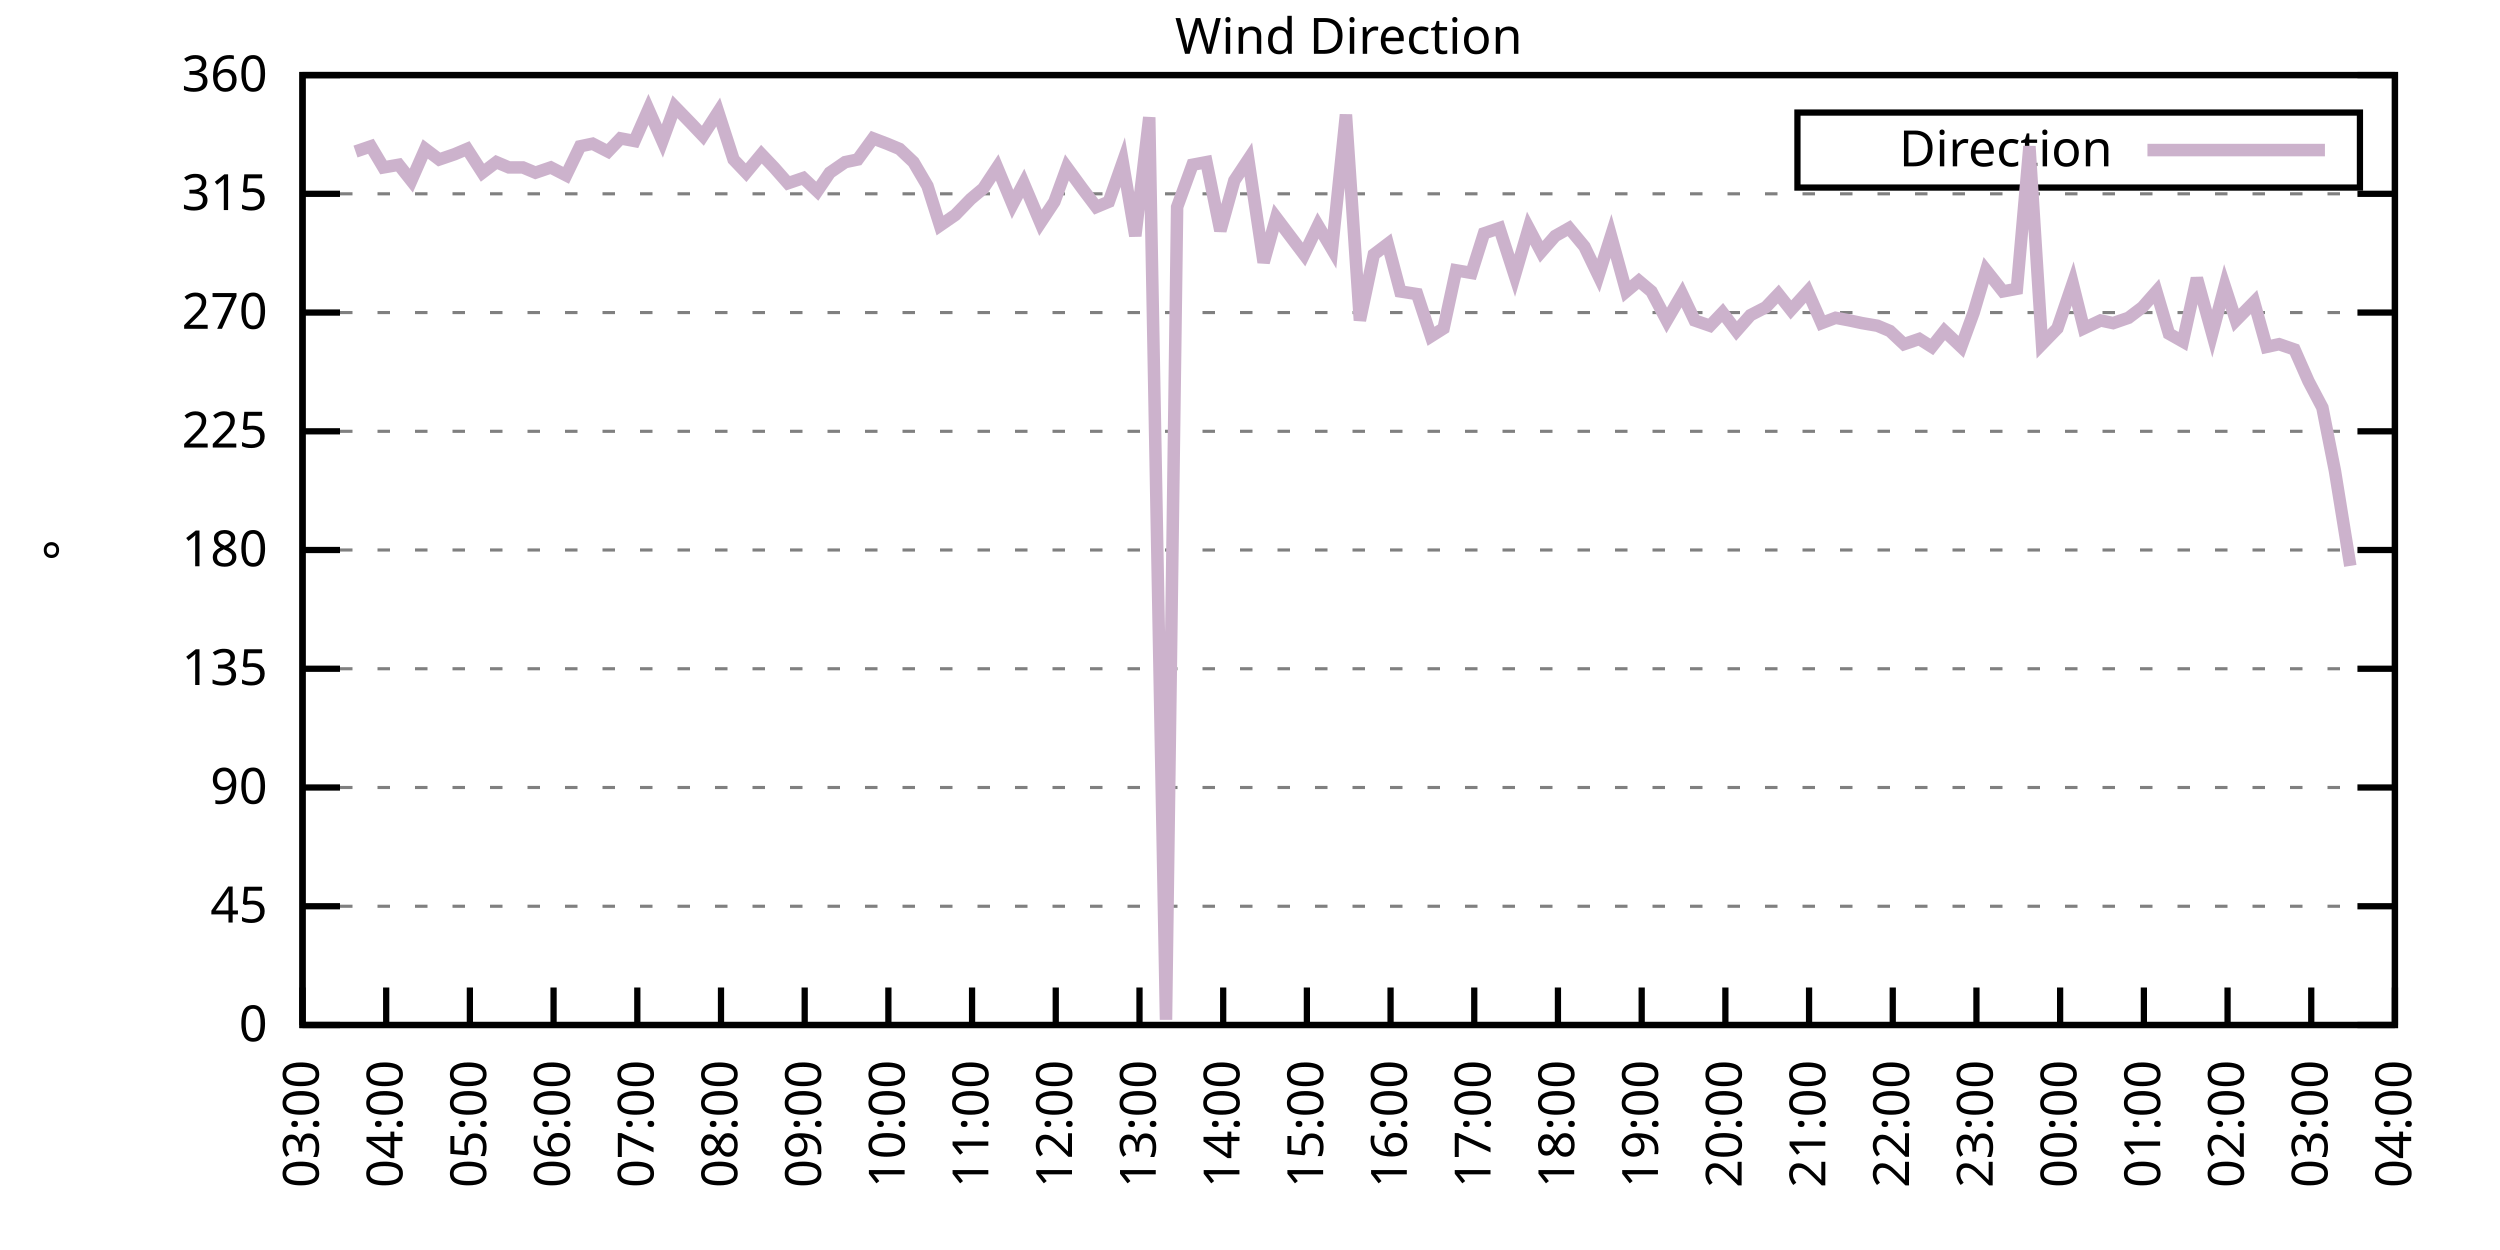
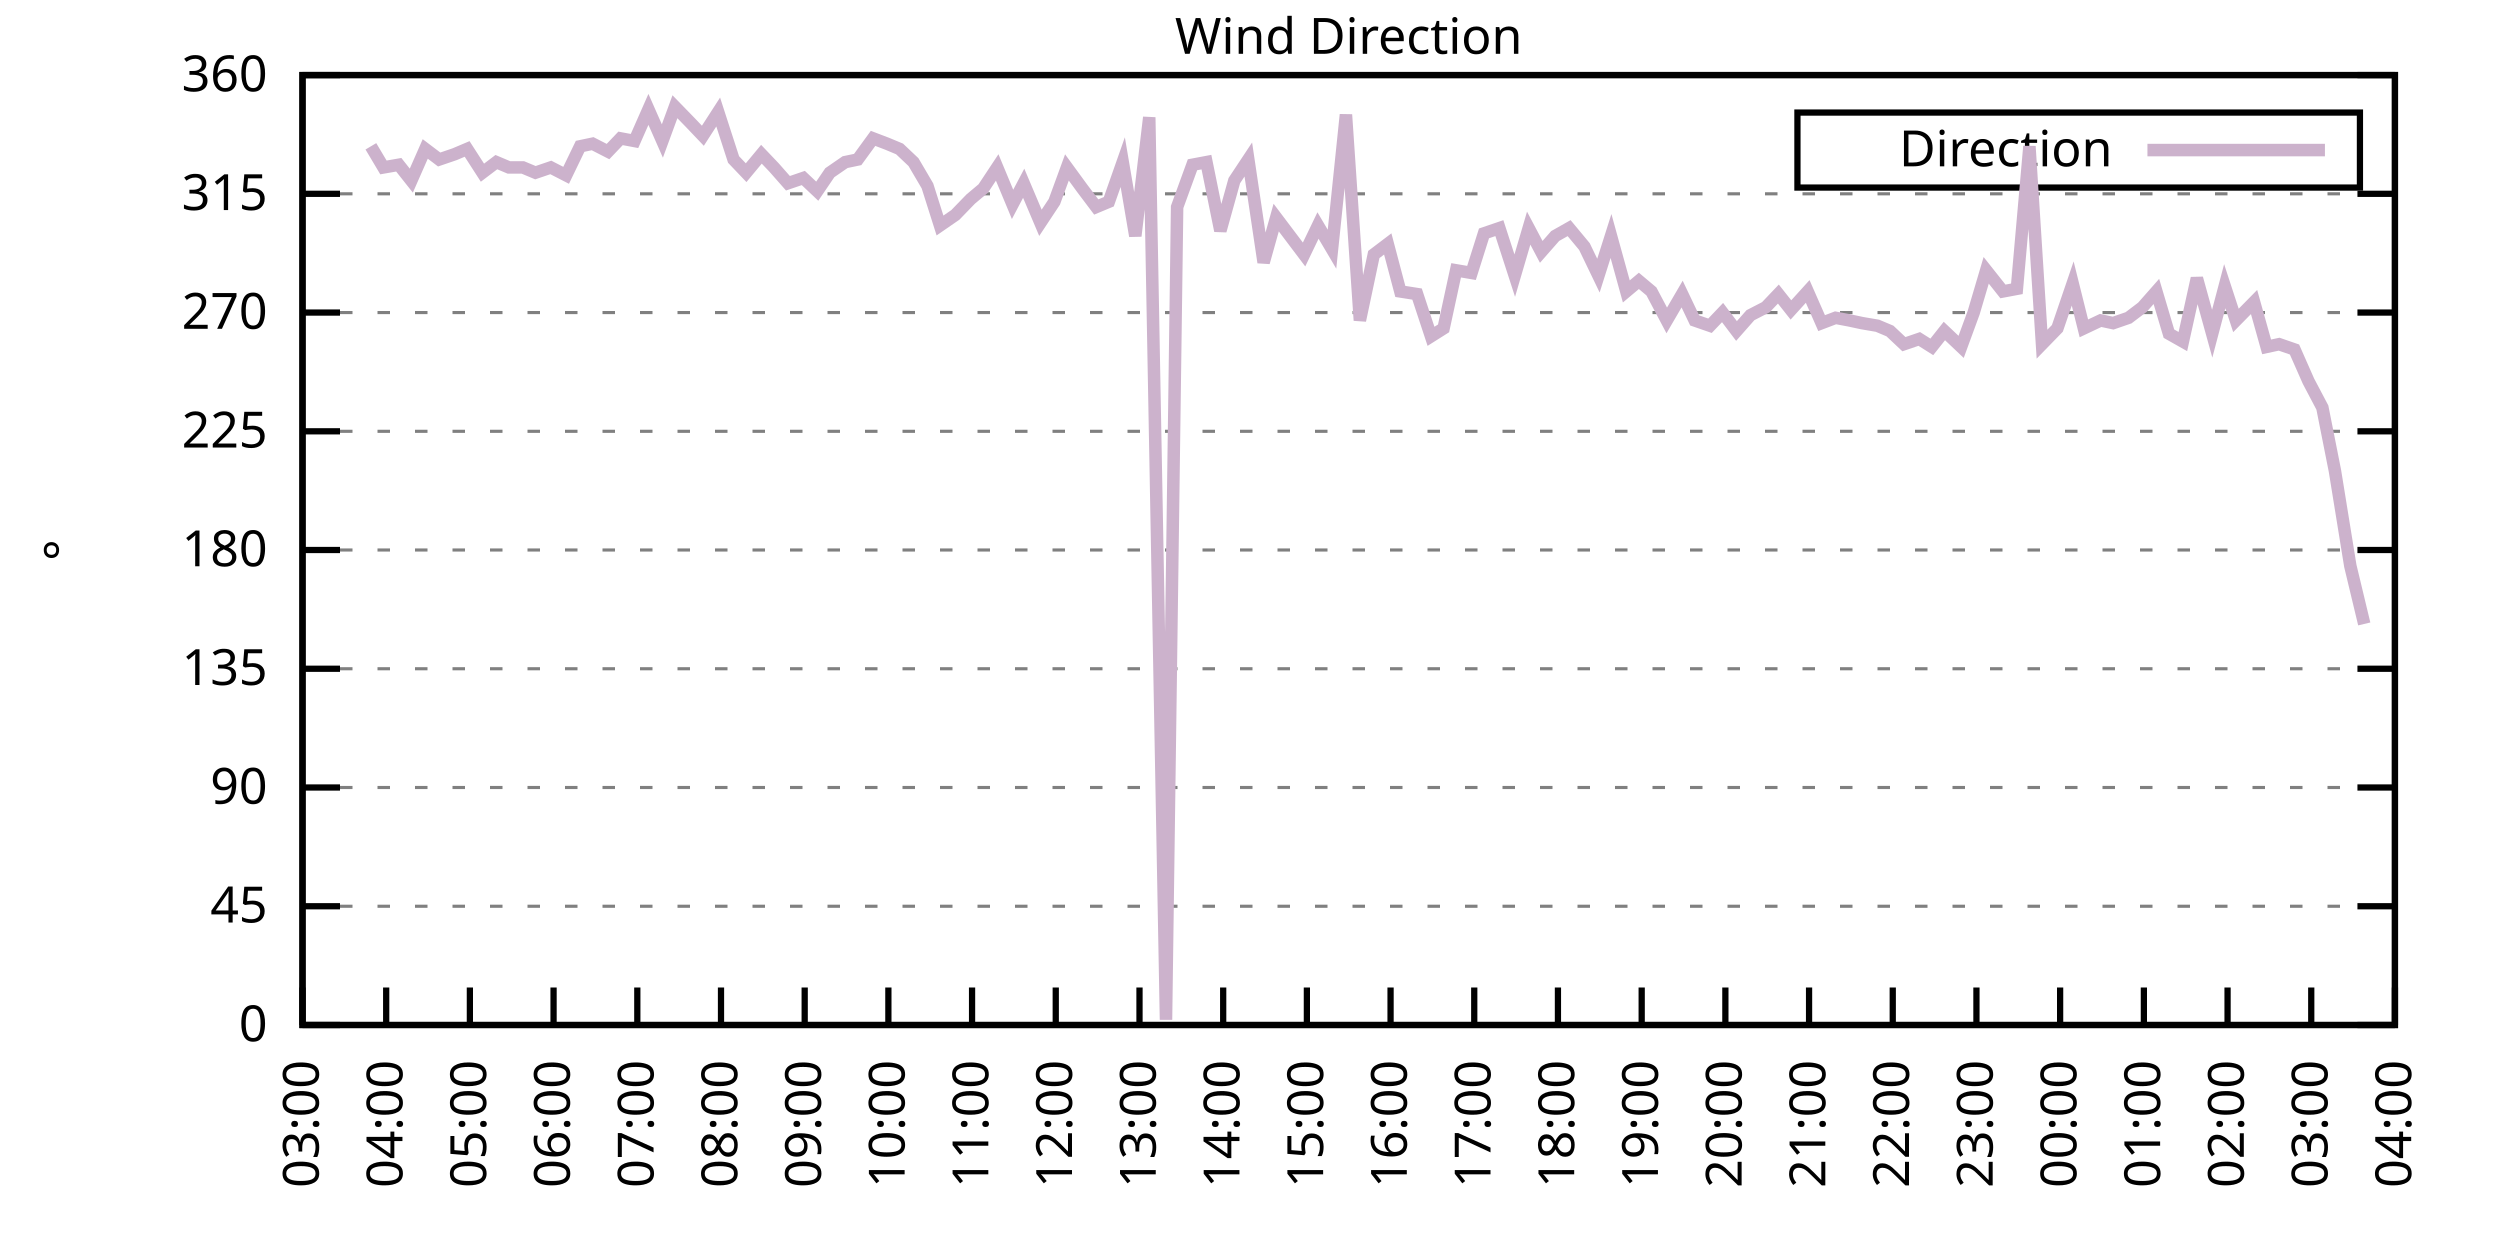
<svg xmlns="http://www.w3.org/2000/svg" xmlns:xlink="http://www.w3.org/1999/xlink" width="400" height="200" viewBox="0 0 400 200">
  <g id="gnuplot_canvas">
    <rect x="0" y="0" width="400" height="200" fill="none" />
    <defs>
      <circle id="gpDot" r="0.5" stroke-width="0.5" stroke="currentColor" />
      <path id="gpPt0" stroke-width="0.333" stroke="currentColor" d="M-1,0 h2 M0,-1 v2" />
      <path id="gpPt1" stroke-width="0.333" stroke="currentColor" d="M-1,-1 L1,1 M1,-1 L-1,1" />
      <path id="gpPt2" stroke-width="0.333" stroke="currentColor" d="M-1,0 L1,0 M0,-1 L0,1 M-1,-1 L1,1 M-1,1 L1,-1" />
      <rect id="gpPt3" stroke-width="0.333" stroke="currentColor" x="-1" y="-1" width="2" height="2" />
      <rect id="gpPt4" stroke-width="0.333" stroke="currentColor" fill="currentColor" x="-1" y="-1" width="2" height="2" />
      <circle id="gpPt5" stroke-width="0.333" stroke="currentColor" cx="0" cy="0" r="1" />
      <use xlink:href="#gpPt5" id="gpPt6" fill="currentColor" stroke="none" />
      <path id="gpPt7" stroke-width="0.333" stroke="currentColor" d="M0,-1.33 L-1.33,0.67 L1.33,0.67 z" />
      <use xlink:href="#gpPt7" id="gpPt8" fill="currentColor" stroke="none" />
      <use xlink:href="#gpPt7" id="gpPt9" stroke="currentColor" transform="rotate(180)" />
      <use xlink:href="#gpPt9" id="gpPt10" fill="currentColor" stroke="none" />
      <use xlink:href="#gpPt3" id="gpPt11" stroke="currentColor" transform="rotate(45)" />
      <use xlink:href="#gpPt11" id="gpPt12" fill="currentColor" stroke="none" />
      <path id="gpPt13" stroke-width="0.333" stroke="currentColor" d="M0,1.330 L1.265,0.411 L0.782,-1.067 L-0.782,-1.076 L-1.265,0.411 z" />
      <use xlink:href="#gpPt13" id="gpPt14" fill="currentColor" stroke="none" />
      <filter id="textbox" filterUnits="objectBoundingBox" x="0" y="0" height="1" width="1">
        <feFlood flood-color="white" flood-opacity="1" result="bgnd" />
        <feComposite in="SourceGraphic" in2="bgnd" operator="atop" />
      </filter>
      <filter id="greybox" filterUnits="objectBoundingBox" x="0" y="0" height="1" width="1">
        <feFlood flood-color="lightgrey" flood-opacity="1" result="grey" />
        <feComposite in="SourceGraphic" in2="grey" operator="atop" />
      </filter>
    </defs>
    <g fill="none" color="white" stroke="currentColor" stroke-width="1.00" stroke-linecap="butt" stroke-linejoin="miter">
</g>
    <g fill="none" color="black" stroke="currentColor" stroke-width="1.00" stroke-linecap="butt" stroke-linejoin="miter">
      <g stroke="none" shape-rendering="crispEdges">
        <polygon fill="rgb(255, 255, 255)" points="48.40,164.00 383.18,164.00 383.18,12.02 48.40,12.02 " />
      </g>
    </g>
    <g fill="none" color="black" stroke="currentColor" stroke-width="1.00" stroke-linecap="butt" stroke-linejoin="miter">
</g>
    <g fill="none" color="black" stroke="black" stroke-width="0.50" stroke-linecap="butt" stroke-linejoin="miter">
</g>
    <g fill="none" color="gray" stroke="currentColor" stroke-width="0.50" stroke-linecap="butt" stroke-linejoin="miter">
      <path stroke="gray" stroke-dasharray="2,4" class="gridline" d="M48.40,164.00 L383.19,164.00  " />
    </g>
    <g fill="none" color="gray" stroke="gray" stroke-width="1.00" stroke-linecap="butt" stroke-linejoin="miter">
</g>
    <g fill="none" color="black" stroke="currentColor" stroke-width="1.00" stroke-linecap="butt" stroke-linejoin="miter">
      <path stroke="black" d="M48.40,164.00 L54.40,164.00 M383.19,164.00 L377.19,164.00  " />
      <g transform="translate(42.80,166.60)" stroke="none" fill="black" font-family="Sans" font-size="8.00" text-anchor="end">
        <text>
          <tspan font-family="Sans"> 0</tspan>
        </text>
      </g>
    </g>
    <g fill="none" color="black" stroke="currentColor" stroke-width="1.00" stroke-linecap="butt" stroke-linejoin="miter">
</g>
    <g fill="none" color="black" stroke="black" stroke-width="0.50" stroke-linecap="butt" stroke-linejoin="miter">
</g>
    <g fill="none" color="gray" stroke="currentColor" stroke-width="0.50" stroke-linecap="butt" stroke-linejoin="miter">
      <path stroke="gray" stroke-dasharray="2,4" class="gridline" d="M48.40,145.00 L383.19,145.00  " />
    </g>
    <g fill="none" color="gray" stroke="gray" stroke-width="1.00" stroke-linecap="butt" stroke-linejoin="miter">
</g>
    <g fill="none" color="black" stroke="currentColor" stroke-width="1.00" stroke-linecap="butt" stroke-linejoin="miter">
      <path stroke="black" d="M48.40,145.00 L54.40,145.00 M383.19,145.00 L377.19,145.00  " />
      <g transform="translate(42.80,147.60)" stroke="none" fill="black" font-family="Sans" font-size="8.00" text-anchor="end">
        <text>
          <tspan font-family="Sans"> 45</tspan>
        </text>
      </g>
    </g>
    <g fill="none" color="black" stroke="currentColor" stroke-width="1.00" stroke-linecap="butt" stroke-linejoin="miter">
</g>
    <g fill="none" color="black" stroke="black" stroke-width="0.50" stroke-linecap="butt" stroke-linejoin="miter">
</g>
    <g fill="none" color="gray" stroke="currentColor" stroke-width="0.50" stroke-linecap="butt" stroke-linejoin="miter">
      <path stroke="gray" stroke-dasharray="2,4" class="gridline" d="M48.40,126.00 L383.19,126.00  " />
    </g>
    <g fill="none" color="gray" stroke="gray" stroke-width="1.00" stroke-linecap="butt" stroke-linejoin="miter">
</g>
    <g fill="none" color="black" stroke="currentColor" stroke-width="1.00" stroke-linecap="butt" stroke-linejoin="miter">
      <path stroke="black" d="M48.40,126.00 L54.40,126.00 M383.19,126.00 L377.19,126.00  " />
      <g transform="translate(42.80,128.60)" stroke="none" fill="black" font-family="Sans" font-size="8.00" text-anchor="end">
        <text>
          <tspan font-family="Sans"> 90</tspan>
        </text>
      </g>
    </g>
    <g fill="none" color="black" stroke="currentColor" stroke-width="1.00" stroke-linecap="butt" stroke-linejoin="miter">
</g>
    <g fill="none" color="black" stroke="black" stroke-width="0.50" stroke-linecap="butt" stroke-linejoin="miter">
</g>
    <g fill="none" color="gray" stroke="currentColor" stroke-width="0.50" stroke-linecap="butt" stroke-linejoin="miter">
      <path stroke="gray" stroke-dasharray="2,4" class="gridline" d="M48.40,107.00 L383.19,107.00  " />
    </g>
    <g fill="none" color="gray" stroke="gray" stroke-width="1.00" stroke-linecap="butt" stroke-linejoin="miter">
</g>
    <g fill="none" color="black" stroke="currentColor" stroke-width="1.00" stroke-linecap="butt" stroke-linejoin="miter">
      <path stroke="black" d="M48.40,107.00 L54.40,107.00 M383.19,107.00 L377.19,107.00  " />
      <g transform="translate(42.80,109.60)" stroke="none" fill="black" font-family="Sans" font-size="8.00" text-anchor="end">
        <text>
          <tspan font-family="Sans"> 135</tspan>
        </text>
      </g>
    </g>
    <g fill="none" color="black" stroke="currentColor" stroke-width="1.00" stroke-linecap="butt" stroke-linejoin="miter">
</g>
    <g fill="none" color="black" stroke="black" stroke-width="0.50" stroke-linecap="butt" stroke-linejoin="miter">
</g>
    <g fill="none" color="gray" stroke="currentColor" stroke-width="0.50" stroke-linecap="butt" stroke-linejoin="miter">
      <path stroke="gray" stroke-dasharray="2,4" class="gridline" d="M48.40,88.00 L383.19,88.00  " />
    </g>
    <g fill="none" color="gray" stroke="gray" stroke-width="1.00" stroke-linecap="butt" stroke-linejoin="miter">
</g>
    <g fill="none" color="black" stroke="currentColor" stroke-width="1.00" stroke-linecap="butt" stroke-linejoin="miter">
      <path stroke="black" d="M48.40,88.00 L54.40,88.00 M383.19,88.00 L377.19,88.00  " />
      <g transform="translate(42.80,90.60)" stroke="none" fill="black" font-family="Sans" font-size="8.00" text-anchor="end">
        <text>
          <tspan font-family="Sans"> 180</tspan>
        </text>
      </g>
    </g>
    <g fill="none" color="black" stroke="currentColor" stroke-width="1.00" stroke-linecap="butt" stroke-linejoin="miter">
</g>
    <g fill="none" color="black" stroke="black" stroke-width="0.50" stroke-linecap="butt" stroke-linejoin="miter">
</g>
    <g fill="none" color="gray" stroke="currentColor" stroke-width="0.50" stroke-linecap="butt" stroke-linejoin="miter">
      <path stroke="gray" stroke-dasharray="2,4" class="gridline" d="M48.40,69.01 L383.19,69.01  " />
    </g>
    <g fill="none" color="gray" stroke="gray" stroke-width="1.00" stroke-linecap="butt" stroke-linejoin="miter">
</g>
    <g fill="none" color="black" stroke="currentColor" stroke-width="1.00" stroke-linecap="butt" stroke-linejoin="miter">
      <path stroke="black" d="M48.40,69.01 L54.40,69.01 M383.19,69.01 L377.19,69.01  " />
      <g transform="translate(42.80,71.61)" stroke="none" fill="black" font-family="Sans" font-size="8.00" text-anchor="end">
        <text>
          <tspan font-family="Sans"> 225</tspan>
        </text>
      </g>
    </g>
    <g fill="none" color="black" stroke="currentColor" stroke-width="1.00" stroke-linecap="butt" stroke-linejoin="miter">
</g>
    <g fill="none" color="black" stroke="black" stroke-width="0.50" stroke-linecap="butt" stroke-linejoin="miter">
</g>
    <g fill="none" color="gray" stroke="currentColor" stroke-width="0.50" stroke-linecap="butt" stroke-linejoin="miter">
      <path stroke="gray" stroke-dasharray="2,4" class="gridline" d="M48.40,50.01 L383.19,50.01  " />
    </g>
    <g fill="none" color="gray" stroke="gray" stroke-width="1.00" stroke-linecap="butt" stroke-linejoin="miter">
</g>
    <g fill="none" color="black" stroke="currentColor" stroke-width="1.00" stroke-linecap="butt" stroke-linejoin="miter">
      <path stroke="black" d="M48.40,50.01 L54.40,50.01 M383.19,50.01 L377.19,50.01  " />
      <g transform="translate(42.80,52.61)" stroke="none" fill="black" font-family="Sans" font-size="8.00" text-anchor="end">
        <text>
          <tspan font-family="Sans"> 270</tspan>
        </text>
      </g>
    </g>
    <g fill="none" color="black" stroke="currentColor" stroke-width="1.00" stroke-linecap="butt" stroke-linejoin="miter">
</g>
    <g fill="none" color="black" stroke="black" stroke-width="0.50" stroke-linecap="butt" stroke-linejoin="miter">
</g>
    <g fill="none" color="gray" stroke="currentColor" stroke-width="0.50" stroke-linecap="butt" stroke-linejoin="miter">
      <path stroke="gray" stroke-dasharray="2,4" class="gridline" d="M48.40,31.01 L383.19,31.01  " />
    </g>
    <g fill="none" color="gray" stroke="gray" stroke-width="1.00" stroke-linecap="butt" stroke-linejoin="miter">
</g>
    <g fill="none" color="black" stroke="currentColor" stroke-width="1.00" stroke-linecap="butt" stroke-linejoin="miter">
      <path stroke="black" d="M48.40,31.01 L54.40,31.01 M383.19,31.01 L377.19,31.01  " />
      <g transform="translate(42.80,33.61)" stroke="none" fill="black" font-family="Sans" font-size="8.00" text-anchor="end">
        <text>
          <tspan font-family="Sans"> 315</tspan>
        </text>
      </g>
    </g>
    <g fill="none" color="black" stroke="currentColor" stroke-width="1.00" stroke-linecap="butt" stroke-linejoin="miter">
</g>
    <g fill="none" color="black" stroke="black" stroke-width="0.50" stroke-linecap="butt" stroke-linejoin="miter">
</g>
    <g fill="none" color="gray" stroke="currentColor" stroke-width="0.50" stroke-linecap="butt" stroke-linejoin="miter">
      <path stroke="gray" stroke-dasharray="2,4" class="gridline" d="M48.40,12.01 L383.19,12.01  " />
    </g>
    <g fill="none" color="gray" stroke="gray" stroke-width="1.00" stroke-linecap="butt" stroke-linejoin="miter">
</g>
    <g fill="none" color="black" stroke="currentColor" stroke-width="1.00" stroke-linecap="butt" stroke-linejoin="miter">
      <path stroke="black" d="M48.40,12.01 L54.40,12.01 M383.19,12.01 L377.19,12.01  " />
      <g transform="translate(42.80,14.61)" stroke="none" fill="black" font-family="Sans" font-size="8.00" text-anchor="end">
        <text>
          <tspan font-family="Sans"> 360</tspan>
        </text>
      </g>
    </g>
    <g fill="none" color="black" stroke="currentColor" stroke-width="1.00" stroke-linecap="butt" stroke-linejoin="miter">
      <path stroke="black" d="M48.40,164.00 L48.40,158.00  " />
      <g transform="translate(51.00,169.60) rotate(270.00)" stroke="none" fill="black" font-family="Sans" font-size="8.00" text-anchor="end">
        <text>
          <tspan font-family="Sans">03:00</tspan>
        </text>
      </g>
    </g>
    <g fill="none" color="black" stroke="currentColor" stroke-width="1.00" stroke-linecap="butt" stroke-linejoin="miter">
      <path stroke="black" d="M61.79,164.00 L61.79,158.00  " />
      <g transform="translate(64.39,169.60) rotate(270.00)" stroke="none" fill="black" font-family="Sans" font-size="8.00" text-anchor="end">
        <text>
          <tspan font-family="Sans">04:00</tspan>
        </text>
      </g>
    </g>
    <g fill="none" color="black" stroke="currentColor" stroke-width="1.00" stroke-linecap="butt" stroke-linejoin="miter">
      <path stroke="black" d="M75.18,164.00 L75.18,158.00  " />
      <g transform="translate(77.78,169.60) rotate(270.00)" stroke="none" fill="black" font-family="Sans" font-size="8.00" text-anchor="end">
        <text>
          <tspan font-family="Sans">05:00</tspan>
        </text>
      </g>
    </g>
    <g fill="none" color="black" stroke="currentColor" stroke-width="1.00" stroke-linecap="butt" stroke-linejoin="miter">
      <path stroke="black" d="M88.57,164.00 L88.57,158.00  " />
      <g transform="translate(91.17,169.60) rotate(270.00)" stroke="none" fill="black" font-family="Sans" font-size="8.00" text-anchor="end">
        <text>
          <tspan font-family="Sans">06:00</tspan>
        </text>
      </g>
    </g>
    <g fill="none" color="black" stroke="currentColor" stroke-width="1.00" stroke-linecap="butt" stroke-linejoin="miter">
      <path stroke="black" d="M101.97,164.00 L101.97,158.00  " />
      <g transform="translate(104.57,169.60) rotate(270.00)" stroke="none" fill="black" font-family="Sans" font-size="8.00" text-anchor="end">
        <text>
          <tspan font-family="Sans">07:00</tspan>
        </text>
      </g>
    </g>
    <g fill="none" color="black" stroke="currentColor" stroke-width="1.00" stroke-linecap="butt" stroke-linejoin="miter">
      <path stroke="black" d="M115.36,164.00 L115.36,158.00  " />
      <g transform="translate(117.96,169.60) rotate(270.00)" stroke="none" fill="black" font-family="Sans" font-size="8.00" text-anchor="end">
        <text>
          <tspan font-family="Sans">08:00</tspan>
        </text>
      </g>
    </g>
    <g fill="none" color="black" stroke="currentColor" stroke-width="1.00" stroke-linecap="butt" stroke-linejoin="miter">
      <path stroke="black" d="M128.75,164.00 L128.75,158.00  " />
      <g transform="translate(131.35,169.60) rotate(270.00)" stroke="none" fill="black" font-family="Sans" font-size="8.00" text-anchor="end">
        <text>
          <tspan font-family="Sans">09:00</tspan>
        </text>
      </g>
    </g>
    <g fill="none" color="black" stroke="currentColor" stroke-width="1.00" stroke-linecap="butt" stroke-linejoin="miter">
      <path stroke="black" d="M142.14,164.00 L142.14,158.00  " />
      <g transform="translate(144.74,169.60) rotate(270.00)" stroke="none" fill="black" font-family="Sans" font-size="8.00" text-anchor="end">
        <text>
          <tspan font-family="Sans">10:00</tspan>
        </text>
      </g>
    </g>
    <g fill="none" color="black" stroke="currentColor" stroke-width="1.00" stroke-linecap="butt" stroke-linejoin="miter">
      <path stroke="black" d="M155.53,164.00 L155.53,158.00  " />
      <g transform="translate(158.13,169.60) rotate(270.00)" stroke="none" fill="black" font-family="Sans" font-size="8.00" text-anchor="end">
        <text>
          <tspan font-family="Sans">11:00</tspan>
        </text>
      </g>
    </g>
    <g fill="none" color="black" stroke="currentColor" stroke-width="1.00" stroke-linecap="butt" stroke-linejoin="miter">
      <path stroke="black" d="M168.92,164.00 L168.92,158.00  " />
      <g transform="translate(171.52,169.60) rotate(270.00)" stroke="none" fill="black" font-family="Sans" font-size="8.00" text-anchor="end">
        <text>
          <tspan font-family="Sans">12:00</tspan>
        </text>
      </g>
    </g>
    <g fill="none" color="black" stroke="currentColor" stroke-width="1.00" stroke-linecap="butt" stroke-linejoin="miter">
      <path stroke="black" d="M182.32,164.00 L182.32,158.00  " />
      <g transform="translate(184.92,169.60) rotate(270.00)" stroke="none" fill="black" font-family="Sans" font-size="8.00" text-anchor="end">
        <text>
          <tspan font-family="Sans">13:00</tspan>
        </text>
      </g>
    </g>
    <g fill="none" color="black" stroke="currentColor" stroke-width="1.00" stroke-linecap="butt" stroke-linejoin="miter">
      <path stroke="black" d="M195.71,164.00 L195.71,158.00  " />
      <g transform="translate(198.31,169.60) rotate(270.00)" stroke="none" fill="black" font-family="Sans" font-size="8.00" text-anchor="end">
        <text>
          <tspan font-family="Sans">14:00</tspan>
        </text>
      </g>
    </g>
    <g fill="none" color="black" stroke="currentColor" stroke-width="1.00" stroke-linecap="butt" stroke-linejoin="miter">
      <path stroke="black" d="M209.10,164.00 L209.10,158.00  " />
      <g transform="translate(211.70,169.60) rotate(270.00)" stroke="none" fill="black" font-family="Sans" font-size="8.00" text-anchor="end">
        <text>
          <tspan font-family="Sans">15:00</tspan>
        </text>
      </g>
    </g>
    <g fill="none" color="black" stroke="currentColor" stroke-width="1.00" stroke-linecap="butt" stroke-linejoin="miter">
      <path stroke="black" d="M222.49,164.00 L222.49,158.00  " />
      <g transform="translate(225.09,169.60) rotate(270.00)" stroke="none" fill="black" font-family="Sans" font-size="8.00" text-anchor="end">
        <text>
          <tspan font-family="Sans">16:00</tspan>
        </text>
      </g>
    </g>
    <g fill="none" color="black" stroke="currentColor" stroke-width="1.00" stroke-linecap="butt" stroke-linejoin="miter">
      <path stroke="black" d="M235.88,164.00 L235.88,158.00  " />
      <g transform="translate(238.48,169.60) rotate(270.00)" stroke="none" fill="black" font-family="Sans" font-size="8.00" text-anchor="end">
        <text>
          <tspan font-family="Sans">17:00</tspan>
        </text>
      </g>
    </g>
    <g fill="none" color="black" stroke="currentColor" stroke-width="1.00" stroke-linecap="butt" stroke-linejoin="miter">
      <path stroke="black" d="M249.27,164.00 L249.27,158.00  " />
      <g transform="translate(251.87,169.60) rotate(270.00)" stroke="none" fill="black" font-family="Sans" font-size="8.00" text-anchor="end">
        <text>
          <tspan font-family="Sans">18:00</tspan>
        </text>
      </g>
    </g>
    <g fill="none" color="black" stroke="currentColor" stroke-width="1.00" stroke-linecap="butt" stroke-linejoin="miter">
      <path stroke="black" d="M262.67,164.00 L262.67,158.00  " />
      <g transform="translate(265.27,169.60) rotate(270.00)" stroke="none" fill="black" font-family="Sans" font-size="8.00" text-anchor="end">
        <text>
          <tspan font-family="Sans">19:00</tspan>
        </text>
      </g>
    </g>
    <g fill="none" color="black" stroke="currentColor" stroke-width="1.00" stroke-linecap="butt" stroke-linejoin="miter">
      <path stroke="black" d="M276.06,164.00 L276.06,158.00  " />
      <g transform="translate(278.66,169.60) rotate(270.00)" stroke="none" fill="black" font-family="Sans" font-size="8.00" text-anchor="end">
        <text>
          <tspan font-family="Sans">20:00</tspan>
        </text>
      </g>
    </g>
    <g fill="none" color="black" stroke="currentColor" stroke-width="1.00" stroke-linecap="butt" stroke-linejoin="miter">
      <path stroke="black" d="M289.45,164.00 L289.45,158.00  " />
      <g transform="translate(292.05,169.60) rotate(270.00)" stroke="none" fill="black" font-family="Sans" font-size="8.00" text-anchor="end">
        <text>
          <tspan font-family="Sans">21:00</tspan>
        </text>
      </g>
    </g>
    <g fill="none" color="black" stroke="currentColor" stroke-width="1.00" stroke-linecap="butt" stroke-linejoin="miter">
      <path stroke="black" d="M302.84,164.00 L302.84,158.00  " />
      <g transform="translate(305.44,169.60) rotate(270.00)" stroke="none" fill="black" font-family="Sans" font-size="8.00" text-anchor="end">
        <text>
          <tspan font-family="Sans">22:00</tspan>
        </text>
      </g>
    </g>
    <g fill="none" color="black" stroke="currentColor" stroke-width="1.00" stroke-linecap="butt" stroke-linejoin="miter">
      <path stroke="black" d="M316.23,164.00 L316.23,158.00  " />
      <g transform="translate(318.83,169.60) rotate(270.00)" stroke="none" fill="black" font-family="Sans" font-size="8.00" text-anchor="end">
        <text>
          <tspan font-family="Sans">23:00</tspan>
        </text>
      </g>
    </g>
    <g fill="none" color="black" stroke="currentColor" stroke-width="1.00" stroke-linecap="butt" stroke-linejoin="miter">
      <path stroke="black" d="M329.62,164.00 L329.62,158.00  " />
      <g transform="translate(332.22,169.60) rotate(270.00)" stroke="none" fill="black" font-family="Sans" font-size="8.00" text-anchor="end">
        <text>
          <tspan font-family="Sans">00:00</tspan>
        </text>
      </g>
    </g>
    <g fill="none" color="black" stroke="currentColor" stroke-width="1.00" stroke-linecap="butt" stroke-linejoin="miter">
      <path stroke="black" d="M343.02,164.00 L343.02,158.00  " />
      <g transform="translate(345.62,169.60) rotate(270.00)" stroke="none" fill="black" font-family="Sans" font-size="8.00" text-anchor="end">
        <text>
          <tspan font-family="Sans">01:00</tspan>
        </text>
      </g>
    </g>
    <g fill="none" color="black" stroke="currentColor" stroke-width="1.00" stroke-linecap="butt" stroke-linejoin="miter">
      <path stroke="black" d="M356.41,164.00 L356.41,158.00  " />
      <g transform="translate(359.01,169.60) rotate(270.00)" stroke="none" fill="black" font-family="Sans" font-size="8.00" text-anchor="end">
        <text>
          <tspan font-family="Sans">02:00</tspan>
        </text>
      </g>
    </g>
    <g fill="none" color="black" stroke="currentColor" stroke-width="1.00" stroke-linecap="butt" stroke-linejoin="miter">
      <path stroke="black" d="M369.80,164.00 L369.80,158.00  " />
      <g transform="translate(372.40,169.60) rotate(270.00)" stroke="none" fill="black" font-family="Sans" font-size="8.00" text-anchor="end">
        <text>
          <tspan font-family="Sans">03:00</tspan>
        </text>
      </g>
    </g>
    <g fill="none" color="black" stroke="currentColor" stroke-width="1.00" stroke-linecap="butt" stroke-linejoin="miter">
      <path stroke="black" d="M383.19,164.00 L383.19,158.00  " />
      <g transform="translate(385.79,169.60) rotate(270.00)" stroke="none" fill="black" font-family="Sans" font-size="8.00" text-anchor="end">
        <text>
          <tspan font-family="Sans">04:00</tspan>
        </text>
      </g>
    </g>
    <g fill="none" color="black" stroke="currentColor" stroke-width="1.00" stroke-linecap="butt" stroke-linejoin="miter">
</g>
    <g fill="none" color="black" stroke="currentColor" stroke-width="1.00" stroke-linecap="butt" stroke-linejoin="miter">
      <path stroke="black" d="M48.40,12.01 L48.40,164.00 L383.19,164.00 L383.19,12.01 L48.40,12.01 Z  " />
    </g>
    <g fill="none" color="black" stroke="currentColor" stroke-width="1.00" stroke-linecap="butt" stroke-linejoin="miter">
</g>
    <g fill="none" color="black" stroke="currentColor" stroke-width="1.00" stroke-linecap="butt" stroke-linejoin="miter">
      <path stroke="black" d="M287.59,30.01 L287.59,18.01 L377.59,18.01 L377.59,30.01 L287.59,30.01 Z  " />
    </g>
    <g id="Wind_direction_plot_1">
      <g fill="none" color="white" stroke="black" stroke-width="2.00" stroke-linecap="butt" stroke-linejoin="miter">
</g>
      <g fill="none" color="black" stroke="currentColor" stroke-width="2.00" stroke-linecap="butt" stroke-linejoin="miter">
        <g transform="translate(337.99,26.61)" stroke="none" fill="black" font-family="Sans" font-size="8.00" text-anchor="end">
          <text>
            <tspan font-family="Sans">Direction</tspan>
          </text>
        </g>
      </g>
      <g fill="none" color="black" stroke="currentColor" stroke-width="2.00" stroke-linecap="butt" stroke-linejoin="miter">
-         <path stroke="rgb(204, 178, 204)" d="M343.59,24.01 L371.99,24.01 M56.88,24.25 L59.34,23.41 L61.35,26.79 L63.80,26.36 L65.81,28.90 L68.04,23.83   L70.27,25.52 L72.73,24.68 L74.74,23.83 L77.19,27.63 L79.42,25.94 L81.43,26.79 L83.66,26.79 L85.67,27.63   L88.13,26.79 L90.58,28.05 L92.82,23.41 L94.82,22.99 L97.28,24.25 L99.29,22.14 L101.52,22.56 L103.75,17.50   L105.98,22.56 L107.99,17.08 L110.45,19.61 L112.46,21.72 L114.91,17.92 L117.37,25.52 L119.38,27.63 L121.83,24.68   L123.84,26.79 L126.07,29.32 L128.53,28.48 L130.76,30.59 L132.77,27.63 L135.22,25.94 L137.23,25.52 L139.69,22.14   L141.92,22.99 L143.93,23.83 L146.16,25.94 L148.39,29.74 L150.40,36.08 L152.85,34.39 L155.31,31.85 L157.32,30.16   L159.55,26.79 L162.01,32.70 L163.79,29.32 L166.47,35.65 L168.70,32.28 L170.71,26.79 L173.17,30.16 L175.40,33.12   L177.41,32.28 L179.64,25.94 L181.65,37.76 L183.88,18.77 L186.56,163.16 L188.34,33.12 L190.80,26.36 L193.03,25.94   L195.26,36.92 L197.49,28.90 L199.73,25.52 L202.18,41.99 L204.19,34.81 L208.65,40.72 L210.88,36.08 L213.12,39.87   L215.35,18.34 L217.58,51.27 L219.81,40.72 L222.04,39.03 L224.05,46.63 L226.73,47.05 L228.96,53.81 L230.97,52.54   L232.98,43.25 L235.44,43.67 L237.44,37.34 L239.90,36.50 L242.36,44.10 L244.59,36.50 L246.60,40.30 L248.83,37.76   L251.06,36.50 L253.51,39.45 L255.75,44.10 L257.76,37.76 L260.21,46.63 L262.22,44.94 L264.23,46.63 L266.68,51.27   L269.14,47.05 L271.15,51.27 L273.60,52.12 L275.61,50.01 L277.84,52.96 L280.07,50.43 L282.53,49.16 L284.54,47.05   L286.55,49.59 L289.23,46.63 L291.46,51.70 L293.69,50.85 L295.92,51.27 L297.93,51.70 L300.39,52.12 L302.39,52.96   L304.63,55.07 L307.08,54.23 L309.09,55.50 L311.10,52.96 L313.78,55.50 L315.79,50.01 L317.79,43.25 L320.47,46.63   L322.70,46.21 L324.71,23.41 L326.72,55.07 L329.18,52.54 L331.63,45.36 L333.42,52.54 L336.10,51.27 L338.10,51.70   L340.56,50.85 L342.79,49.16 L345.02,46.63 L347.03,53.39 L349.26,54.65 L351.50,44.52 L353.95,53.39 L355.96,45.79   L357.75,51.27 L360.65,48.32 L362.66,55.50 L364.66,55.07 L367.12,55.92 L369.35,60.98 L371.58,65.21 L373.59,75.34   L376.05,90.54  " />
+         <path stroke="rgb(204, 178, 204)" d="M343.59,24.01 L371.99,24.01 M59.34,23.41 L61.35,26.79 L63.80,26.36 L65.81,28.90 L68.04,23.83 L70.27,25.52   L72.73,24.68 L74.74,23.83 L77.19,27.63 L79.42,25.94 L81.43,26.79 L83.66,26.79 L85.67,27.63 L88.13,26.79   L90.58,28.05 L92.82,23.41 L94.82,22.99 L97.28,24.25 L99.29,22.14 L101.52,22.56 L103.75,17.50 L105.98,22.56   L107.99,17.08 L110.45,19.61 L112.46,21.72 L114.91,17.92 L117.37,25.52 L119.38,27.63 L121.83,24.68 L123.84,26.79   L126.07,29.32 L128.53,28.48 L130.76,30.59 L132.77,27.63 L135.22,25.94 L137.23,25.52 L139.69,22.14 L141.92,22.99   L143.93,23.83 L146.16,25.94 L148.39,29.74 L150.40,36.08 L152.85,34.39 L155.31,31.85 L157.32,30.16 L159.55,26.79   L162.01,32.70 L163.79,29.32 L166.47,35.65 L168.70,32.28 L170.71,26.79 L173.17,30.16 L175.40,33.12 L177.41,32.28   L179.64,25.94 L181.65,37.76 L183.88,18.77 L186.56,163.16 L188.34,33.12 L190.80,26.36 L193.03,25.94 L195.26,36.92   L197.49,28.90 L199.73,25.52 L202.18,41.99 L204.19,34.81 L208.65,40.72 L210.88,36.08 L213.12,39.87 L215.35,18.34   L217.58,51.27 L219.81,40.72 L222.04,39.03 L224.05,46.63 L226.73,47.05 L228.96,53.81 L230.97,52.54 L232.98,43.25   L235.44,43.67 L237.44,37.34 L239.90,36.50 L242.36,44.10 L244.59,36.50 L246.60,40.30 L248.83,37.76 L251.06,36.50   L253.51,39.45 L255.75,44.10 L257.76,37.76 L260.21,46.63 L262.22,44.94 L264.23,46.63 L266.68,51.27 L269.14,47.05   L271.15,51.27 L273.60,52.12 L275.61,50.01 L277.84,52.96 L280.07,50.43 L282.53,49.16 L284.54,47.05 L286.55,49.59   L289.23,46.63 L291.46,51.70 L293.69,50.85 L295.92,51.27 L297.93,51.70 L300.39,52.12 L302.39,52.96 L304.63,55.07   L307.08,54.23 L309.09,55.50 L311.10,52.96 L313.78,55.50 L315.79,50.01 L317.79,43.25 L320.47,46.63 L322.70,46.21   L324.71,23.41 L326.72,55.07 L329.18,52.54 L331.63,45.36 L333.42,52.54 L336.10,51.27 L338.10,51.70 L340.56,50.85   L342.79,49.16 L345.02,46.63 L347.03,53.39 L349.26,54.65 L351.50,44.52 L353.95,53.39 L355.96,45.79 L357.75,51.27   L360.65,48.32 L362.66,55.50 L364.66,55.07 L367.12,55.92 L369.35,60.98 L371.58,65.21 L373.59,75.34 L376.05,90.54   L378.28,99.83  " />
      </g>
    </g>
    <g fill="none" color="black" stroke="currentColor" stroke-width="2.00" stroke-linecap="butt" stroke-linejoin="miter">
</g>
    <g fill="none" color="black" stroke="black" stroke-width="1.00" stroke-linecap="butt" stroke-linejoin="miter">
</g>
    <g fill="none" color="black" stroke="currentColor" stroke-width="1.00" stroke-linecap="butt" stroke-linejoin="miter">
      <path stroke="black" d="M48.40,12.01 L48.40,164.00 L383.19,164.00 L383.19,12.01 L48.40,12.01 Z  " />
      <g transform="translate(12.80,88.01) rotate(270.00)" stroke="none" fill="black" font-family="Sans" font-size="8.00" text-anchor="middle">
        <text>
          <tspan font-family="Sans">°</tspan>
        </text>
      </g>
    </g>
    <g fill="none" color="black" stroke="currentColor" stroke-width="1.00" stroke-linecap="butt" stroke-linejoin="miter">
</g>
    <g fill="none" color="black" stroke="currentColor" stroke-width="1.00" stroke-linecap="butt" stroke-linejoin="miter">
      <g transform="translate(215.79,8.61)" stroke="none" fill="black" font-family="Sans" font-size="8.00" text-anchor="middle">
        <text>
          <tspan font-family="Sans">Wind Direction</tspan>
        </text>
      </g>
    </g>
    <g fill="none" color="black" stroke="currentColor" stroke-width="1.00" stroke-linecap="butt" stroke-linejoin="miter">
</g>
  </g>
</svg>
